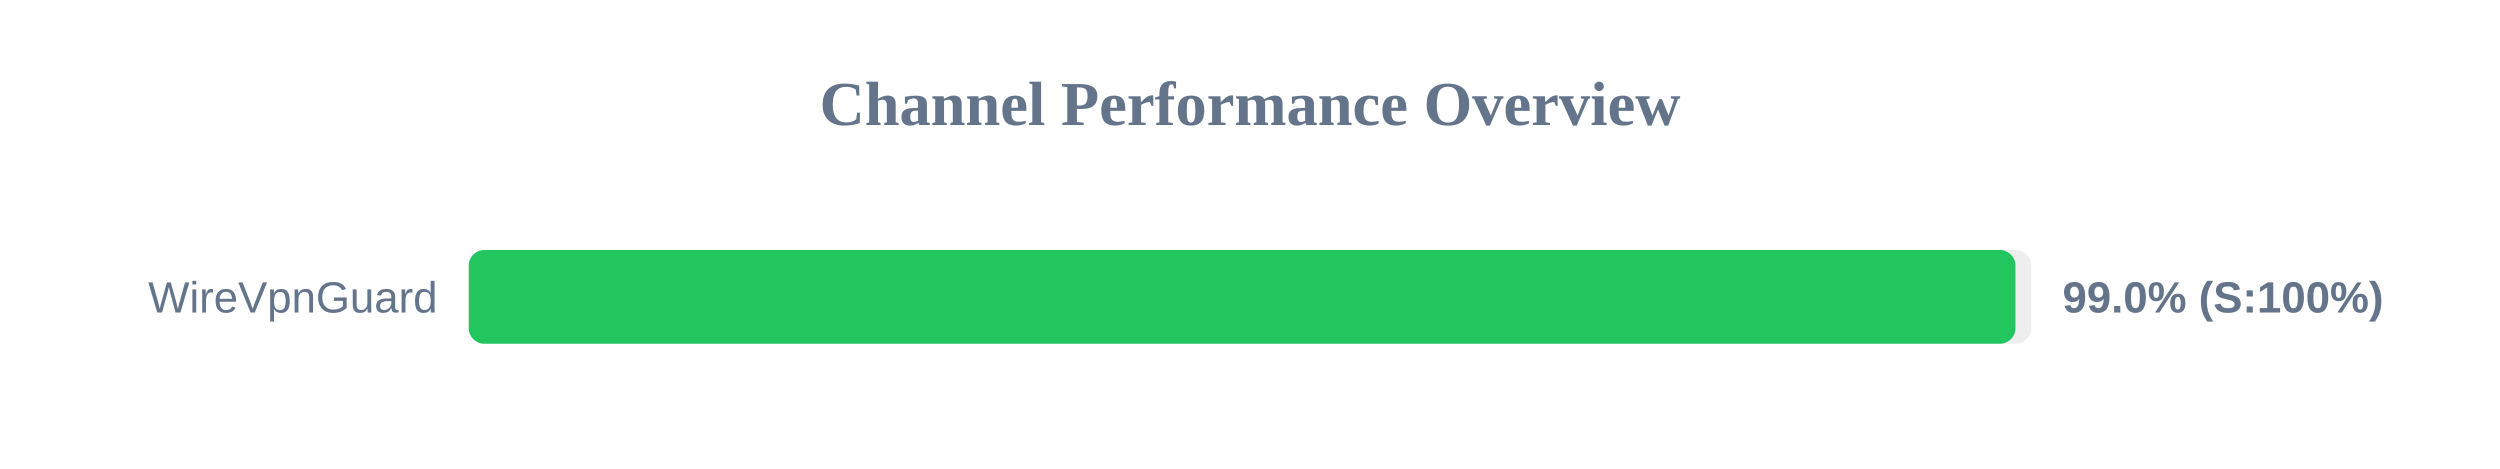
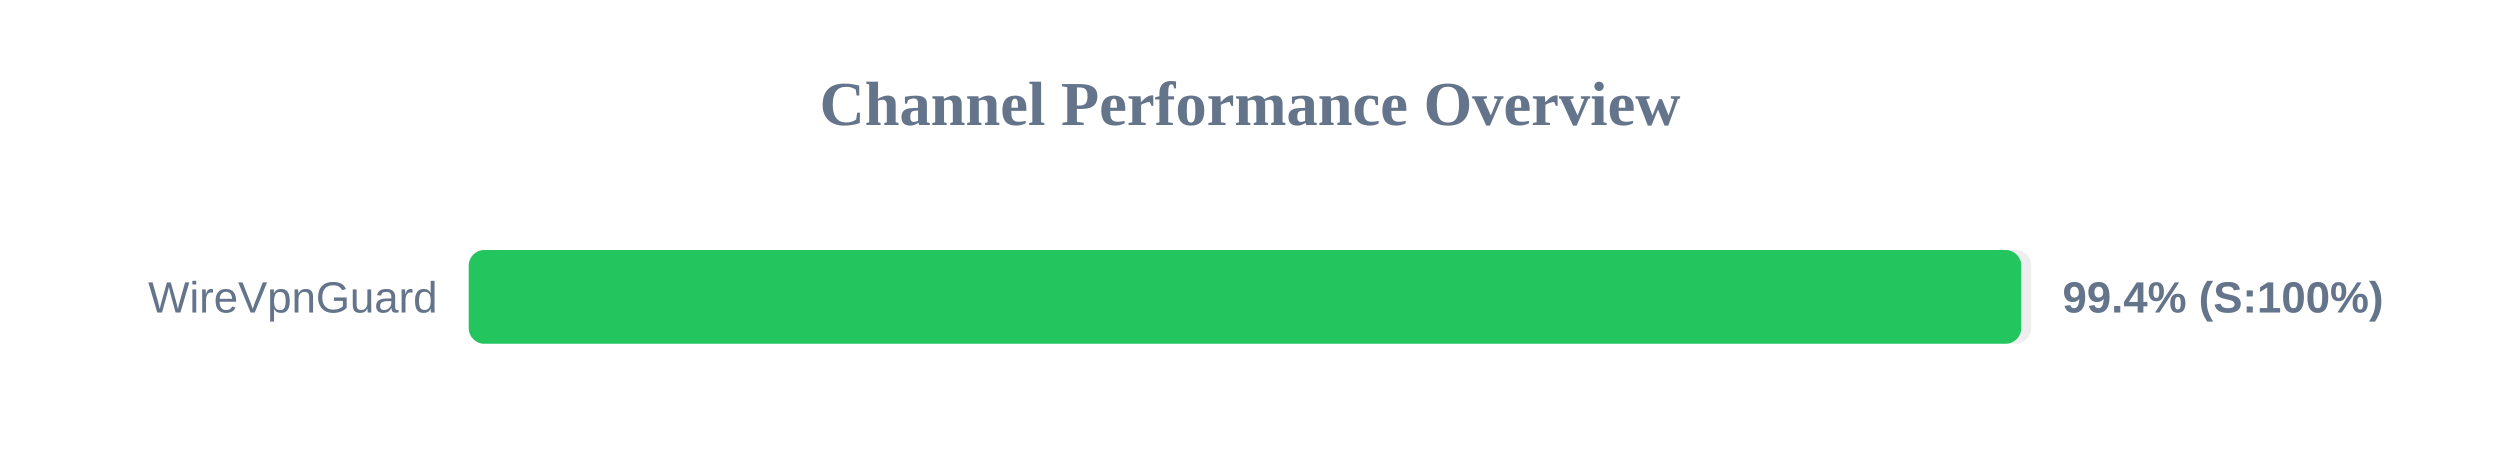
<svg xmlns="http://www.w3.org/2000/svg" width="800" height="150" version="1.1">
  <style>
        .row { font: 14px Arial; fill: #64748b; }
        .score { font: bold 14px Arial; fill: #64748b; }
    </style>
  <text x="400" y="40" text-anchor="middle" font-size="20px" font-weight="bold" fill="#64748b">Channel Performance Overview</text>
  <rect x="150" y="80" width="500" height="30" fill="#eee" rx="5" />
-   <rect x="150" y="80" width="494.95" height="30" fill="#22c55e" rx="5" />
+   <rect x="150" y="80" width="496.8" height="30" fill="#22c55e" rx="5" />
  <text x="140" y="100" text-anchor="end" class="row">WireVpnGuard</text>
-   <text x="660" y="100" text-anchor="start" class="score">99.0% (S:100%)</text>
+   <text x="660" y="100" text-anchor="start" class="score">99.4% (S:100%)</text>
</svg>
